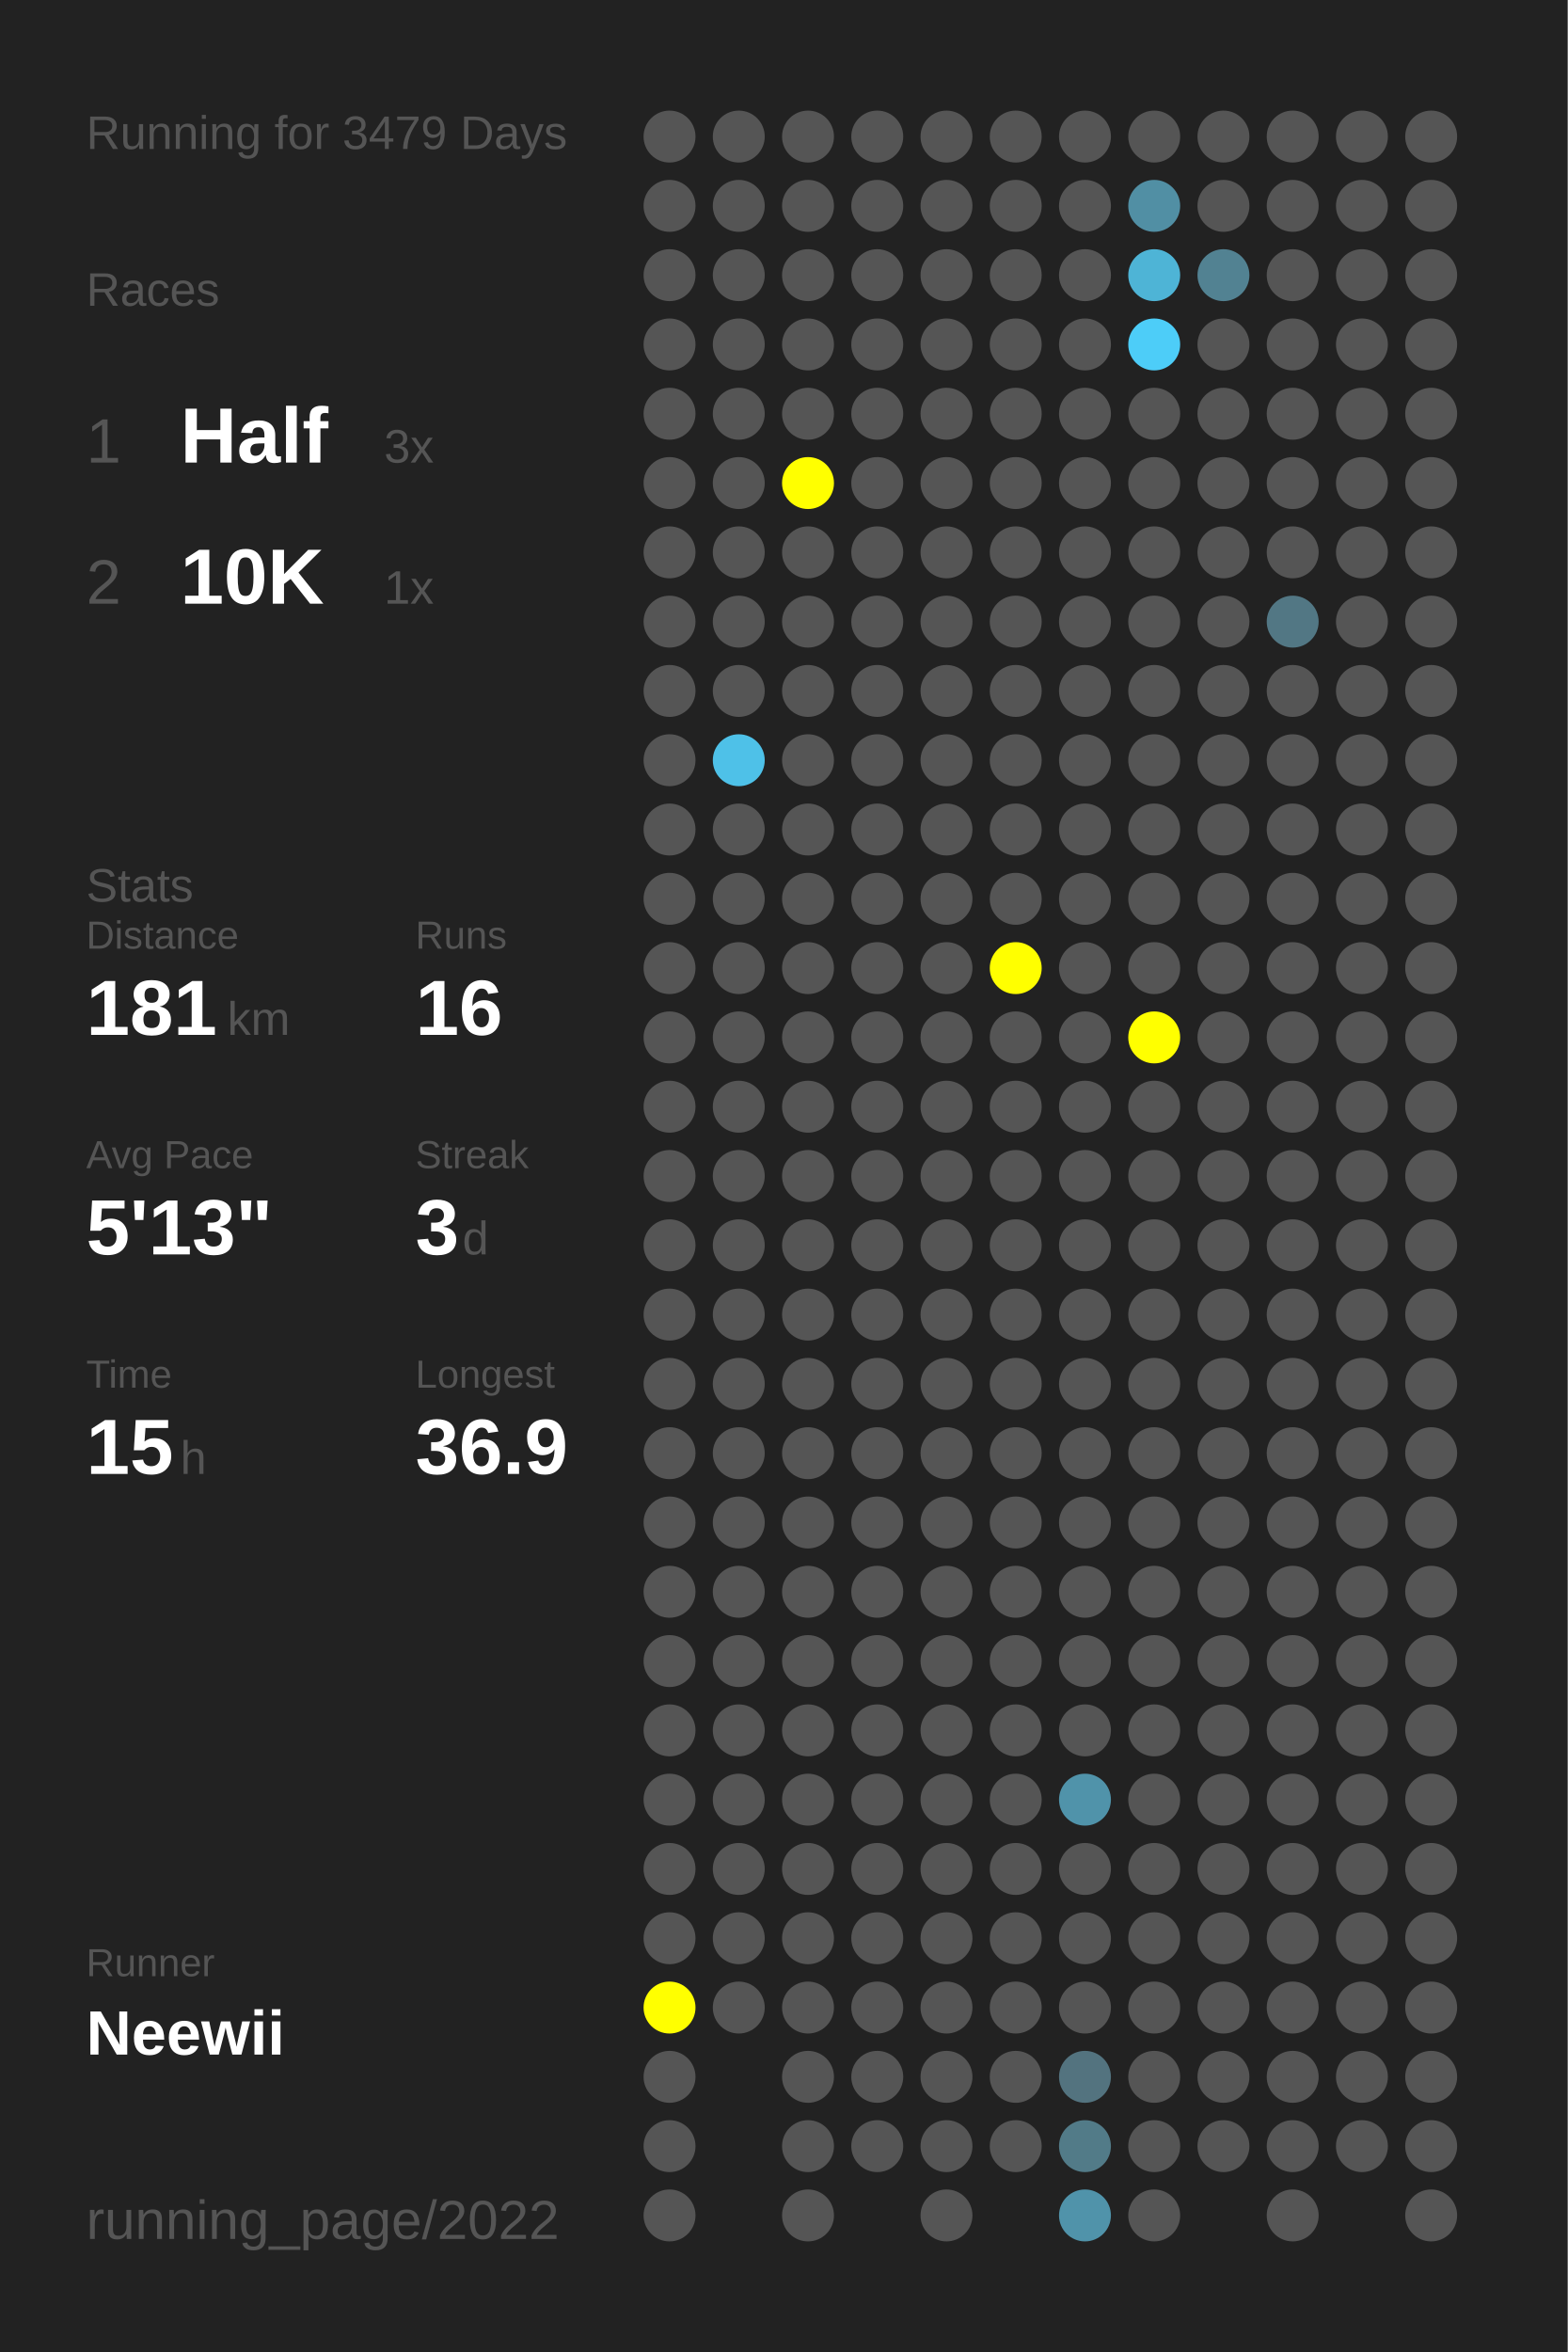
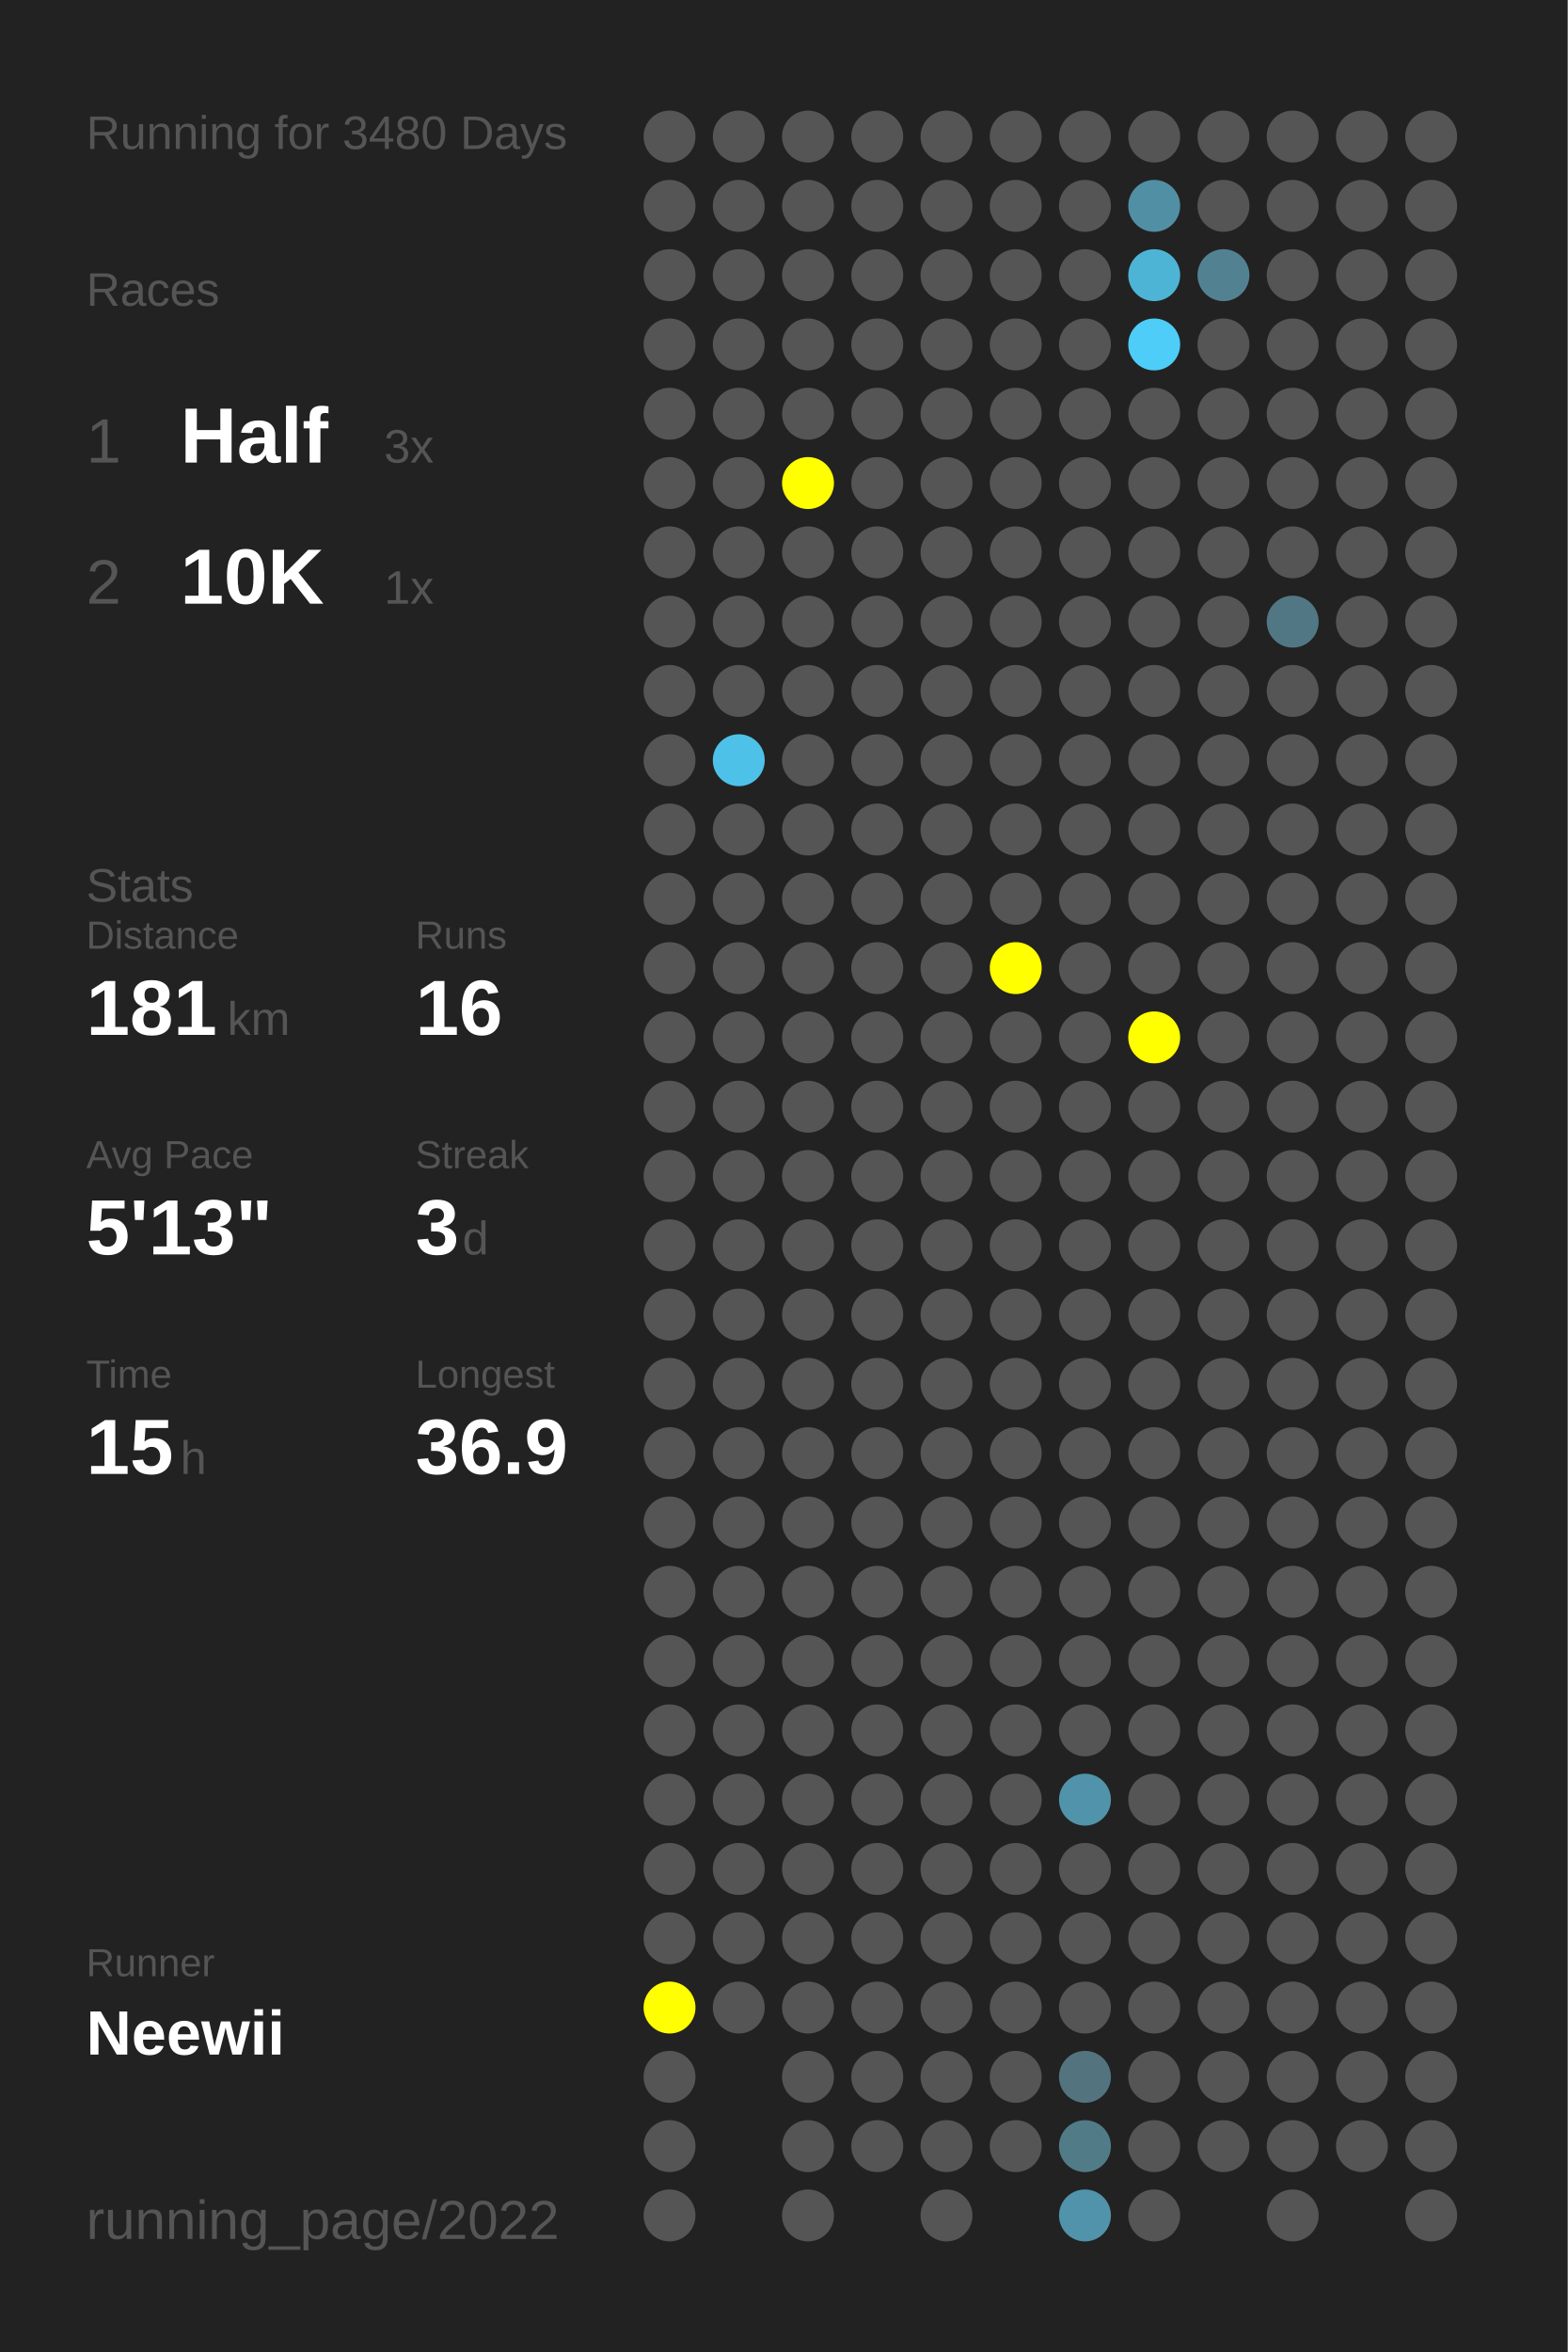
<svg xmlns="http://www.w3.org/2000/svg" baseProfile="full" height="300mm" version="1.1" viewBox="0,0,200,300" width="200mm">
  <defs />
  <rect fill="#222222" height="300" width="200" x="0" y="0" />
-   <text fill="#555555" style="font-size:6px; font-family:Arial;" x="11" y="19">Running for 3479 Days</text>
+   <text fill="#555555" style="font-size:6px; font-family:Arial;" x="11" y="19">Running for 3480 Days</text>
  <text fill="#555555" style="font-size:6px; font-family:Arial;" x="11" y="39">Races</text>
  <text fill="#555555" style="font-size:8px; font-family:Arial;" x="11" y="59">1</text>
  <text fill="#FFFFFF" style="font-size:10px; font-family:Arial; font-weight:bold;" x="23" y="59">Half</text>
  <text fill="#555555" style="font-size:6px; font-family:Arial;" x="49" y="59">3x</text>
  <text fill="#555555" style="font-size:8px; font-family:Arial;" x="11" y="77">2</text>
  <text fill="#FFFFFF" style="font-size:10px; font-family:Arial; font-weight:bold;" x="23" y="77">10K</text>
  <text fill="#555555" style="font-size:6px; font-family:Arial;" x="49" y="77">1x</text>
  <text fill="#555555" style="font-size:6px; font-family:Arial;" x="11" y="115">Stats</text>
  <text fill="#555555" style="font-size:5px; font-family:Arial;" x="11" y="121">Distance</text>
  <text fill="#FFFFFF" style="font-size:10px; font-family:Arial; font-weight:bold;" x="11" y="132">181</text>
  <text fill="#555555" style="font-size:6px; font-family:Arial;" x="29" y="132">km</text>
  <text fill="#555555" style="font-size:5px; font-family:Arial;" x="53" y="121">Runs</text>
  <text fill="#FFFFFF" style="font-size:10px; font-family:Arial; font-weight:bold;" x="53" y="132">16</text>
  <text fill="#555555" style="font-size:5px; font-family:Arial;" x="11" y="149">Avg Pace</text>
  <text fill="#FFFFFF" style="font-size:10px; font-family:Arial; font-weight:bold;" x="11" y="160">5'13"</text>
  <text fill="#555555" style="font-size:5px; font-family:Arial;" x="53" y="149">Streak</text>
  <text fill="#FFFFFF" style="font-size:10px; font-family:Arial; font-weight:bold;" x="53" y="160">3</text>
  <text fill="#555555" style="font-size:6px; font-family:Arial;" x="59" y="160">d</text>
  <text fill="#555555" style="font-size:5px; font-family:Arial;" x="11" y="177">Time</text>
  <text fill="#FFFFFF" style="font-size:10px; font-family:Arial; font-weight:bold;" x="11" y="188">15</text>
  <text fill="#555555" style="font-size:6px; font-family:Arial;" x="23" y="188">h</text>
  <text fill="#555555" style="font-size:5px; font-family:Arial;" x="53" y="177">Longest</text>
  <text fill="#FFFFFF" style="font-size:10px; font-family:Arial; font-weight:bold;" x="53" y="188">36.9</text>
  <text fill="#555555" style="font-size:5px; font-family:Arial;" x="11" y="252.065">Runner</text>
  <text fill="#FFFFFF" style="font-size:8px; font-family:Arial; font-weight:bold;" x="11" y="262.065">Neewii</text>
  <text fill="#555555" style="font-size:7px; font-family:Arial;" x="11" y="285.581">running_page/2022</text>
  <circle cx="85.417" cy="17.419" fill="#555555" r="3.312" />
  <circle cx="85.417" cy="26.258" fill="#555555" r="3.312" />
  <circle cx="85.417" cy="35.097" fill="#555555" r="3.312" />
  <circle cx="85.417" cy="43.935" fill="#555555" r="3.312" />
  <circle cx="85.417" cy="52.774" fill="#555555" r="3.312" />
  <circle cx="85.417" cy="61.613" fill="#555555" r="3.312" />
  <circle cx="85.417" cy="70.452" fill="#555555" r="3.312" />
  <circle cx="85.417" cy="79.29" fill="#555555" r="3.312" />
  <circle cx="85.417" cy="88.129" fill="#555555" r="3.312" />
  <circle cx="85.417" cy="96.968" fill="#555555" r="3.312" />
  <circle cx="85.417" cy="105.806" fill="#555555" r="3.312" />
  <circle cx="85.417" cy="114.645" fill="#555555" r="3.312" />
  <circle cx="85.417" cy="123.484" fill="#555555" r="3.312" />
  <circle cx="85.417" cy="132.323" fill="#555555" r="3.312" />
  <circle cx="85.417" cy="141.161" fill="#555555" r="3.312" />
  <circle cx="85.417" cy="150" fill="#555555" r="3.312" />
  <circle cx="85.417" cy="158.839" fill="#555555" r="3.312" />
  <circle cx="85.417" cy="167.677" fill="#555555" r="3.312" />
  <circle cx="85.417" cy="176.516" fill="#555555" r="3.312" />
  <circle cx="85.417" cy="185.355" fill="#555555" r="3.312" />
  <circle cx="85.417" cy="194.194" fill="#555555" r="3.312" />
  <circle cx="85.417" cy="203.032" fill="#555555" r="3.312" />
  <circle cx="85.417" cy="211.871" fill="#555555" r="3.312" />
  <circle cx="85.417" cy="220.71" fill="#555555" r="3.312" />
  <circle cx="85.417" cy="229.548" fill="#555555" r="3.312" />
  <circle cx="85.417" cy="238.387" fill="#555555" r="3.312" />
  <circle cx="85.417" cy="247.226" fill="#555555" r="3.312" />
  <circle cx="85.417" cy="256.065" fill="#FFFF00" r="3.312" />
  <circle cx="85.417" cy="264.903" fill="#555555" r="3.312" />
  <circle cx="85.417" cy="273.742" fill="#555555" r="3.312" />
  <circle cx="85.417" cy="282.581" fill="#555555" r="3.312" />
  <circle cx="94.25" cy="17.419" fill="#555555" r="3.312" />
  <circle cx="94.25" cy="26.258" fill="#555555" r="3.312" />
  <circle cx="94.25" cy="35.097" fill="#555555" r="3.312" />
  <circle cx="94.25" cy="43.935" fill="#555555" r="3.312" />
  <circle cx="94.25" cy="52.774" fill="#555555" r="3.312" />
  <circle cx="94.25" cy="61.613" fill="#555555" r="3.312" />
  <circle cx="94.25" cy="70.452" fill="#555555" r="3.312" />
  <circle cx="94.25" cy="79.29" fill="#555555" r="3.312" />
  <circle cx="94.25" cy="88.129" fill="#555555" r="3.312" />
  <circle cx="94.25" cy="96.968" fill="#4ec1e8" r="3.312" />
  <circle cx="94.25" cy="105.806" fill="#555555" r="3.312" />
  <circle cx="94.25" cy="114.645" fill="#555555" r="3.312" />
  <circle cx="94.25" cy="123.484" fill="#555555" r="3.312" />
  <circle cx="94.25" cy="132.323" fill="#555555" r="3.312" />
  <circle cx="94.25" cy="141.161" fill="#555555" r="3.312" />
  <circle cx="94.25" cy="150" fill="#555555" r="3.312" />
  <circle cx="94.25" cy="158.839" fill="#555555" r="3.312" />
  <circle cx="94.25" cy="167.677" fill="#555555" r="3.312" />
  <circle cx="94.25" cy="176.516" fill="#555555" r="3.312" />
  <circle cx="94.25" cy="185.355" fill="#555555" r="3.312" />
  <circle cx="94.25" cy="194.194" fill="#555555" r="3.312" />
  <circle cx="94.25" cy="203.032" fill="#555555" r="3.312" />
  <circle cx="94.25" cy="211.871" fill="#555555" r="3.312" />
  <circle cx="94.25" cy="220.71" fill="#555555" r="3.312" />
  <circle cx="94.25" cy="229.548" fill="#555555" r="3.312" />
  <circle cx="94.25" cy="238.387" fill="#555555" r="3.312" />
  <circle cx="94.25" cy="247.226" fill="#555555" r="3.312" />
  <circle cx="94.25" cy="256.065" fill="#555555" r="3.312" />
  <circle cx="103.083" cy="17.419" fill="#555555" r="3.312" />
  <circle cx="103.083" cy="26.258" fill="#555555" r="3.312" />
  <circle cx="103.083" cy="35.097" fill="#555555" r="3.312" />
  <circle cx="103.083" cy="43.935" fill="#555555" r="3.312" />
  <circle cx="103.083" cy="52.774" fill="#555555" r="3.312" />
  <circle cx="103.083" cy="61.613" fill="#FFFF00" r="3.312" />
  <circle cx="103.083" cy="70.452" fill="#555555" r="3.312" />
  <circle cx="103.083" cy="79.29" fill="#555555" r="3.312" />
  <circle cx="103.083" cy="88.129" fill="#555555" r="3.312" />
  <circle cx="103.083" cy="96.968" fill="#555555" r="3.312" />
  <circle cx="103.083" cy="105.806" fill="#555555" r="3.312" />
  <circle cx="103.083" cy="114.645" fill="#555555" r="3.312" />
  <circle cx="103.083" cy="123.484" fill="#555555" r="3.312" />
  <circle cx="103.083" cy="132.323" fill="#555555" r="3.312" />
  <circle cx="103.083" cy="141.161" fill="#555555" r="3.312" />
  <circle cx="103.083" cy="150" fill="#555555" r="3.312" />
  <circle cx="103.083" cy="158.839" fill="#555555" r="3.312" />
  <circle cx="103.083" cy="167.677" fill="#555555" r="3.312" />
  <circle cx="103.083" cy="176.516" fill="#555555" r="3.312" />
  <circle cx="103.083" cy="185.355" fill="#555555" r="3.312" />
  <circle cx="103.083" cy="194.194" fill="#555555" r="3.312" />
  <circle cx="103.083" cy="203.032" fill="#555555" r="3.312" />
  <circle cx="103.083" cy="211.871" fill="#555555" r="3.312" />
  <circle cx="103.083" cy="220.71" fill="#555555" r="3.312" />
  <circle cx="103.083" cy="229.548" fill="#555555" r="3.312" />
  <circle cx="103.083" cy="238.387" fill="#555555" r="3.312" />
  <circle cx="103.083" cy="247.226" fill="#555555" r="3.312" />
  <circle cx="103.083" cy="256.065" fill="#555555" r="3.312" />
  <circle cx="103.083" cy="264.903" fill="#555555" r="3.312" />
  <circle cx="103.083" cy="273.742" fill="#555555" r="3.312" />
  <circle cx="103.083" cy="282.581" fill="#555555" r="3.312" />
  <circle cx="111.917" cy="17.419" fill="#555555" r="3.312" />
  <circle cx="111.917" cy="26.258" fill="#555555" r="3.312" />
  <circle cx="111.917" cy="35.097" fill="#555555" r="3.312" />
  <circle cx="111.917" cy="43.935" fill="#555555" r="3.312" />
  <circle cx="111.917" cy="52.774" fill="#555555" r="3.312" />
  <circle cx="111.917" cy="61.613" fill="#555555" r="3.312" />
  <circle cx="111.917" cy="70.452" fill="#555555" r="3.312" />
  <circle cx="111.917" cy="79.29" fill="#555555" r="3.312" />
  <circle cx="111.917" cy="88.129" fill="#555555" r="3.312" />
  <circle cx="111.917" cy="96.968" fill="#555555" r="3.312" />
  <circle cx="111.917" cy="105.806" fill="#555555" r="3.312" />
  <circle cx="111.917" cy="114.645" fill="#555555" r="3.312" />
  <circle cx="111.917" cy="123.484" fill="#555555" r="3.312" />
  <circle cx="111.917" cy="132.323" fill="#555555" r="3.312" />
  <circle cx="111.917" cy="141.161" fill="#555555" r="3.312" />
  <circle cx="111.917" cy="150" fill="#555555" r="3.312" />
  <circle cx="111.917" cy="158.839" fill="#555555" r="3.312" />
  <circle cx="111.917" cy="167.677" fill="#555555" r="3.312" />
  <circle cx="111.917" cy="176.516" fill="#555555" r="3.312" />
  <circle cx="111.917" cy="185.355" fill="#555555" r="3.312" />
  <circle cx="111.917" cy="194.194" fill="#555555" r="3.312" />
  <circle cx="111.917" cy="203.032" fill="#555555" r="3.312" />
  <circle cx="111.917" cy="211.871" fill="#555555" r="3.312" />
  <circle cx="111.917" cy="220.71" fill="#555555" r="3.312" />
  <circle cx="111.917" cy="229.548" fill="#555555" r="3.312" />
  <circle cx="111.917" cy="238.387" fill="#555555" r="3.312" />
  <circle cx="111.917" cy="247.226" fill="#555555" r="3.312" />
  <circle cx="111.917" cy="256.065" fill="#555555" r="3.312" />
  <circle cx="111.917" cy="264.903" fill="#555555" r="3.312" />
  <circle cx="111.917" cy="273.742" fill="#555555" r="3.312" />
  <circle cx="120.75" cy="17.419" fill="#555555" r="3.312" />
  <circle cx="120.75" cy="26.258" fill="#555555" r="3.312" />
  <circle cx="120.75" cy="35.097" fill="#555555" r="3.312" />
  <circle cx="120.75" cy="43.935" fill="#555555" r="3.312" />
  <circle cx="120.75" cy="52.774" fill="#555555" r="3.312" />
  <circle cx="120.75" cy="61.613" fill="#555555" r="3.312" />
  <circle cx="120.75" cy="70.452" fill="#555555" r="3.312" />
  <circle cx="120.75" cy="79.29" fill="#555555" r="3.312" />
  <circle cx="120.75" cy="88.129" fill="#555555" r="3.312" />
  <circle cx="120.75" cy="96.968" fill="#555555" r="3.312" />
  <circle cx="120.75" cy="105.806" fill="#555555" r="3.312" />
  <circle cx="120.75" cy="114.645" fill="#555555" r="3.312" />
  <circle cx="120.75" cy="123.484" fill="#555555" r="3.312" />
  <circle cx="120.75" cy="132.323" fill="#555555" r="3.312" />
  <circle cx="120.75" cy="141.161" fill="#555555" r="3.312" />
  <circle cx="120.75" cy="150" fill="#555555" r="3.312" />
  <circle cx="120.75" cy="158.839" fill="#555555" r="3.312" />
  <circle cx="120.75" cy="167.677" fill="#555555" r="3.312" />
  <circle cx="120.75" cy="176.516" fill="#555555" r="3.312" />
  <circle cx="120.75" cy="185.355" fill="#555555" r="3.312" />
  <circle cx="120.75" cy="194.194" fill="#555555" r="3.312" />
  <circle cx="120.75" cy="203.032" fill="#555555" r="3.312" />
  <circle cx="120.75" cy="211.871" fill="#555555" r="3.312" />
  <circle cx="120.75" cy="220.71" fill="#555555" r="3.312" />
  <circle cx="120.75" cy="229.548" fill="#555555" r="3.312" />
  <circle cx="120.75" cy="238.387" fill="#555555" r="3.312" />
  <circle cx="120.75" cy="247.226" fill="#555555" r="3.312" />
  <circle cx="120.75" cy="256.065" fill="#555555" r="3.312" />
  <circle cx="120.75" cy="264.903" fill="#555555" r="3.312" />
  <circle cx="120.75" cy="273.742" fill="#555555" r="3.312" />
  <circle cx="120.75" cy="282.581" fill="#555555" r="3.312" />
  <circle cx="129.583" cy="17.419" fill="#555555" r="3.312" />
  <circle cx="129.583" cy="26.258" fill="#555555" r="3.312" />
  <circle cx="129.583" cy="35.097" fill="#555555" r="3.312" />
  <circle cx="129.583" cy="43.935" fill="#555555" r="3.312" />
  <circle cx="129.583" cy="52.774" fill="#555555" r="3.312" />
  <circle cx="129.583" cy="61.613" fill="#555555" r="3.312" />
  <circle cx="129.583" cy="70.452" fill="#555555" r="3.312" />
  <circle cx="129.583" cy="79.29" fill="#555555" r="3.312" />
  <circle cx="129.583" cy="88.129" fill="#555555" r="3.312" />
  <circle cx="129.583" cy="96.968" fill="#555555" r="3.312" />
  <circle cx="129.583" cy="105.806" fill="#555555" r="3.312" />
  <circle cx="129.583" cy="114.645" fill="#555555" r="3.312" />
  <circle cx="129.583" cy="123.484" fill="#FFFF00" r="3.312" />
  <circle cx="129.583" cy="132.323" fill="#555555" r="3.312" />
  <circle cx="129.583" cy="141.161" fill="#555555" r="3.312" />
  <circle cx="129.583" cy="150" fill="#555555" r="3.312" />
  <circle cx="129.583" cy="158.839" fill="#555555" r="3.312" />
  <circle cx="129.583" cy="167.677" fill="#555555" r="3.312" />
  <circle cx="129.583" cy="176.516" fill="#555555" r="3.312" />
  <circle cx="129.583" cy="185.355" fill="#555555" r="3.312" />
  <circle cx="129.583" cy="194.194" fill="#555555" r="3.312" />
  <circle cx="129.583" cy="203.032" fill="#555555" r="3.312" />
  <circle cx="129.583" cy="211.871" fill="#555555" r="3.312" />
  <circle cx="129.583" cy="220.71" fill="#555555" r="3.312" />
  <circle cx="129.583" cy="229.548" fill="#555555" r="3.312" />
  <circle cx="129.583" cy="238.387" fill="#555555" r="3.312" />
  <circle cx="129.583" cy="247.226" fill="#555555" r="3.312" />
  <circle cx="129.583" cy="256.065" fill="#555555" r="3.312" />
  <circle cx="129.583" cy="264.903" fill="#555555" r="3.312" />
  <circle cx="129.583" cy="273.742" fill="#555555" r="3.312" />
  <circle cx="138.417" cy="17.419" fill="#555555" r="3.312" />
  <circle cx="138.417" cy="26.258" fill="#555555" r="3.312" />
  <circle cx="138.417" cy="35.097" fill="#555555" r="3.312" />
  <circle cx="138.417" cy="43.935" fill="#555555" r="3.312" />
  <circle cx="138.417" cy="52.774" fill="#555555" r="3.312" />
  <circle cx="138.417" cy="61.613" fill="#555555" r="3.312" />
  <circle cx="138.417" cy="70.452" fill="#555555" r="3.312" />
  <circle cx="138.417" cy="79.29" fill="#555555" r="3.312" />
  <circle cx="138.417" cy="88.129" fill="#555555" r="3.312" />
  <circle cx="138.417" cy="96.968" fill="#555555" r="3.312" />
  <circle cx="138.417" cy="105.806" fill="#555555" r="3.312" />
  <circle cx="138.417" cy="114.645" fill="#555555" r="3.312" />
  <circle cx="138.417" cy="123.484" fill="#555555" r="3.312" />
  <circle cx="138.417" cy="132.323" fill="#555555" r="3.312" />
  <circle cx="138.417" cy="141.161" fill="#555555" r="3.312" />
  <circle cx="138.417" cy="150" fill="#555555" r="3.312" />
  <circle cx="138.417" cy="158.839" fill="#555555" r="3.312" />
  <circle cx="138.417" cy="167.677" fill="#555555" r="3.312" />
  <circle cx="138.417" cy="176.516" fill="#555555" r="3.312" />
  <circle cx="138.417" cy="185.355" fill="#555555" r="3.312" />
  <circle cx="138.417" cy="194.194" fill="#555555" r="3.312" />
  <circle cx="138.417" cy="203.032" fill="#555555" r="3.312" />
  <circle cx="138.417" cy="211.871" fill="#555555" r="3.312" />
  <circle cx="138.417" cy="220.71" fill="#555555" r="3.312" />
  <circle cx="138.417" cy="229.548" fill="#5093aa" r="3.312" />
  <circle cx="138.417" cy="238.387" fill="#555555" r="3.312" />
  <circle cx="138.417" cy="247.226" fill="#555555" r="3.312" />
  <circle cx="138.417" cy="256.065" fill="#555555" r="3.312" />
  <circle cx="138.417" cy="264.903" fill="#53737f" r="3.312" />
  <circle cx="138.417" cy="273.742" fill="#527b88" r="3.312" />
  <circle cx="138.417" cy="282.581" fill="#5093aa" r="3.312" />
  <circle cx="147.25" cy="17.419" fill="#555555" r="3.312" />
  <circle cx="147.25" cy="26.258" fill="#518fa4" r="3.312" />
  <circle cx="147.25" cy="35.097" fill="#4eb4d6" r="3.312" />
  <circle cx="147.25" cy="43.935" fill="#4dcdf8" r="3.312" />
  <circle cx="147.25" cy="52.774" fill="#555555" r="3.312" />
  <circle cx="147.25" cy="61.613" fill="#555555" r="3.312" />
  <circle cx="147.25" cy="70.452" fill="#555555" r="3.312" />
  <circle cx="147.25" cy="79.29" fill="#555555" r="3.312" />
  <circle cx="147.25" cy="88.129" fill="#555555" r="3.312" />
  <circle cx="147.25" cy="96.968" fill="#555555" r="3.312" />
  <circle cx="147.25" cy="105.806" fill="#555555" r="3.312" />
  <circle cx="147.25" cy="114.645" fill="#555555" r="3.312" />
  <circle cx="147.25" cy="123.484" fill="#555555" r="3.312" />
  <circle cx="147.25" cy="132.323" fill="#FFFF00" r="3.312" />
  <circle cx="147.25" cy="141.161" fill="#555555" r="3.312" />
  <circle cx="147.25" cy="150" fill="#555555" r="3.312" />
  <circle cx="147.25" cy="158.839" fill="#555555" r="3.312" />
  <circle cx="147.25" cy="167.677" fill="#555555" r="3.312" />
  <circle cx="147.25" cy="176.516" fill="#555555" r="3.312" />
  <circle cx="147.25" cy="185.355" fill="#555555" r="3.312" />
  <circle cx="147.25" cy="194.194" fill="#555555" r="3.312" />
  <circle cx="147.25" cy="203.032" fill="#555555" r="3.312" />
  <circle cx="147.25" cy="211.871" fill="#555555" r="3.312" />
  <circle cx="147.25" cy="220.71" fill="#555555" r="3.312" />
  <circle cx="147.25" cy="229.548" fill="#555555" r="3.312" />
  <circle cx="147.25" cy="238.387" fill="#555555" r="3.312" />
  <circle cx="147.25" cy="247.226" fill="#555555" r="3.312" />
  <circle cx="147.25" cy="256.065" fill="#555555" r="3.312" />
  <circle cx="147.25" cy="264.903" fill="#555555" r="3.312" />
  <circle cx="147.25" cy="273.742" fill="#555555" r="3.312" />
  <circle cx="147.25" cy="282.581" fill="#555555" r="3.312" />
  <circle cx="156.083" cy="17.419" fill="#555555" r="3.312" />
  <circle cx="156.083" cy="26.258" fill="#555555" r="3.312" />
  <circle cx="156.083" cy="35.097" fill="#528292" r="3.312" />
  <circle cx="156.083" cy="43.935" fill="#555555" r="3.312" />
  <circle cx="156.083" cy="52.774" fill="#555555" r="3.312" />
  <circle cx="156.083" cy="61.613" fill="#555555" r="3.312" />
  <circle cx="156.083" cy="70.452" fill="#555555" r="3.312" />
  <circle cx="156.083" cy="79.29" fill="#555555" r="3.312" />
  <circle cx="156.083" cy="88.129" fill="#555555" r="3.312" />
  <circle cx="156.083" cy="96.968" fill="#555555" r="3.312" />
  <circle cx="156.083" cy="105.806" fill="#555555" r="3.312" />
  <circle cx="156.083" cy="114.645" fill="#555555" r="3.312" />
  <circle cx="156.083" cy="123.484" fill="#555555" r="3.312" />
  <circle cx="156.083" cy="132.323" fill="#555555" r="3.312" />
  <circle cx="156.083" cy="141.161" fill="#555555" r="3.312" />
  <circle cx="156.083" cy="150" fill="#555555" r="3.312" />
  <circle cx="156.083" cy="158.839" fill="#555555" r="3.312" />
  <circle cx="156.083" cy="167.677" fill="#555555" r="3.312" />
  <circle cx="156.083" cy="176.516" fill="#555555" r="3.312" />
  <circle cx="156.083" cy="185.355" fill="#555555" r="3.312" />
  <circle cx="156.083" cy="194.194" fill="#555555" r="3.312" />
  <circle cx="156.083" cy="203.032" fill="#555555" r="3.312" />
  <circle cx="156.083" cy="211.871" fill="#555555" r="3.312" />
  <circle cx="156.083" cy="220.71" fill="#555555" r="3.312" />
  <circle cx="156.083" cy="229.548" fill="#555555" r="3.312" />
  <circle cx="156.083" cy="238.387" fill="#555555" r="3.312" />
  <circle cx="156.083" cy="247.226" fill="#555555" r="3.312" />
  <circle cx="156.083" cy="256.065" fill="#555555" r="3.312" />
  <circle cx="156.083" cy="264.903" fill="#555555" r="3.312" />
  <circle cx="156.083" cy="273.742" fill="#555555" r="3.312" />
  <circle cx="164.917" cy="17.419" fill="#555555" r="3.312" />
  <circle cx="164.917" cy="26.258" fill="#555555" r="3.312" />
  <circle cx="164.917" cy="35.097" fill="#555555" r="3.312" />
  <circle cx="164.917" cy="43.935" fill="#555555" r="3.312" />
  <circle cx="164.917" cy="52.774" fill="#555555" r="3.312" />
  <circle cx="164.917" cy="61.613" fill="#555555" r="3.312" />
  <circle cx="164.917" cy="70.452" fill="#555555" r="3.312" />
  <circle cx="164.917" cy="79.29" fill="#527784" r="3.312" />
  <circle cx="164.917" cy="88.129" fill="#555555" r="3.312" />
  <circle cx="164.917" cy="96.968" fill="#555555" r="3.312" />
  <circle cx="164.917" cy="105.806" fill="#555555" r="3.312" />
  <circle cx="164.917" cy="114.645" fill="#555555" r="3.312" />
  <circle cx="164.917" cy="123.484" fill="#555555" r="3.312" />
  <circle cx="164.917" cy="132.323" fill="#555555" r="3.312" />
  <circle cx="164.917" cy="141.161" fill="#555555" r="3.312" />
  <circle cx="164.917" cy="150" fill="#555555" r="3.312" />
  <circle cx="164.917" cy="158.839" fill="#555555" r="3.312" />
  <circle cx="164.917" cy="167.677" fill="#555555" r="3.312" />
  <circle cx="164.917" cy="176.516" fill="#555555" r="3.312" />
  <circle cx="164.917" cy="185.355" fill="#555555" r="3.312" />
  <circle cx="164.917" cy="194.194" fill="#555555" r="3.312" />
  <circle cx="164.917" cy="203.032" fill="#555555" r="3.312" />
  <circle cx="164.917" cy="211.871" fill="#555555" r="3.312" />
  <circle cx="164.917" cy="220.71" fill="#555555" r="3.312" />
  <circle cx="164.917" cy="229.548" fill="#555555" r="3.312" />
  <circle cx="164.917" cy="238.387" fill="#555555" r="3.312" />
  <circle cx="164.917" cy="247.226" fill="#555555" r="3.312" />
  <circle cx="164.917" cy="256.065" fill="#555555" r="3.312" />
  <circle cx="164.917" cy="264.903" fill="#555555" r="3.312" />
  <circle cx="164.917" cy="273.742" fill="#555555" r="3.312" />
  <circle cx="164.917" cy="282.581" fill="#555555" r="3.312" />
  <circle cx="173.75" cy="17.419" fill="#555555" r="3.312" />
  <circle cx="173.75" cy="26.258" fill="#555555" r="3.312" />
  <circle cx="173.75" cy="35.097" fill="#555555" r="3.312" />
  <circle cx="173.75" cy="43.935" fill="#555555" r="3.312" />
  <circle cx="173.75" cy="52.774" fill="#555555" r="3.312" />
  <circle cx="173.75" cy="61.613" fill="#555555" r="3.312" />
  <circle cx="173.75" cy="70.452" fill="#555555" r="3.312" />
  <circle cx="173.75" cy="79.29" fill="#555555" r="3.312" />
  <circle cx="173.75" cy="88.129" fill="#555555" r="3.312" />
  <circle cx="173.75" cy="96.968" fill="#555555" r="3.312" />
  <circle cx="173.75" cy="105.806" fill="#555555" r="3.312" />
  <circle cx="173.75" cy="114.645" fill="#555555" r="3.312" />
  <circle cx="173.75" cy="123.484" fill="#555555" r="3.312" />
  <circle cx="173.75" cy="132.323" fill="#555555" r="3.312" />
  <circle cx="173.75" cy="141.161" fill="#555555" r="3.312" />
  <circle cx="173.75" cy="150" fill="#555555" r="3.312" />
  <circle cx="173.75" cy="158.839" fill="#555555" r="3.312" />
  <circle cx="173.75" cy="167.677" fill="#555555" r="3.312" />
  <circle cx="173.75" cy="176.516" fill="#555555" r="3.312" />
  <circle cx="173.75" cy="185.355" fill="#555555" r="3.312" />
  <circle cx="173.75" cy="194.194" fill="#555555" r="3.312" />
  <circle cx="173.75" cy="203.032" fill="#555555" r="3.312" />
  <circle cx="173.75" cy="211.871" fill="#555555" r="3.312" />
  <circle cx="173.75" cy="220.71" fill="#555555" r="3.312" />
  <circle cx="173.75" cy="229.548" fill="#555555" r="3.312" />
  <circle cx="173.75" cy="238.387" fill="#555555" r="3.312" />
  <circle cx="173.75" cy="247.226" fill="#555555" r="3.312" />
  <circle cx="173.75" cy="256.065" fill="#555555" r="3.312" />
  <circle cx="173.75" cy="264.903" fill="#555555" r="3.312" />
  <circle cx="173.75" cy="273.742" fill="#555555" r="3.312" />
  <circle cx="182.583" cy="17.419" fill="#555555" r="3.312" />
  <circle cx="182.583" cy="26.258" fill="#555555" r="3.312" />
  <circle cx="182.583" cy="35.097" fill="#555555" r="3.312" />
  <circle cx="182.583" cy="43.935" fill="#555555" r="3.312" />
  <circle cx="182.583" cy="52.774" fill="#555555" r="3.312" />
  <circle cx="182.583" cy="61.613" fill="#555555" r="3.312" />
  <circle cx="182.583" cy="70.452" fill="#555555" r="3.312" />
  <circle cx="182.583" cy="79.29" fill="#555555" r="3.312" />
  <circle cx="182.583" cy="88.129" fill="#555555" r="3.312" />
  <circle cx="182.583" cy="96.968" fill="#555555" r="3.312" />
  <circle cx="182.583" cy="105.806" fill="#555555" r="3.312" />
  <circle cx="182.583" cy="114.645" fill="#555555" r="3.312" />
  <circle cx="182.583" cy="123.484" fill="#555555" r="3.312" />
  <circle cx="182.583" cy="132.323" fill="#555555" r="3.312" />
  <circle cx="182.583" cy="141.161" fill="#555555" r="3.312" />
  <circle cx="182.583" cy="150" fill="#555555" r="3.312" />
  <circle cx="182.583" cy="158.839" fill="#555555" r="3.312" />
  <circle cx="182.583" cy="167.677" fill="#555555" r="3.312" />
  <circle cx="182.583" cy="176.516" fill="#555555" r="3.312" />
  <circle cx="182.583" cy="185.355" fill="#555555" r="3.312" />
  <circle cx="182.583" cy="194.194" fill="#555555" r="3.312" />
  <circle cx="182.583" cy="203.032" fill="#555555" r="3.312" />
  <circle cx="182.583" cy="211.871" fill="#555555" r="3.312" />
  <circle cx="182.583" cy="220.71" fill="#555555" r="3.312" />
  <circle cx="182.583" cy="229.548" fill="#555555" r="3.312" />
  <circle cx="182.583" cy="238.387" fill="#555555" r="3.312" />
  <circle cx="182.583" cy="247.226" fill="#555555" r="3.312" />
  <circle cx="182.583" cy="256.065" fill="#555555" r="3.312" />
  <circle cx="182.583" cy="264.903" fill="#555555" r="3.312" />
  <circle cx="182.583" cy="273.742" fill="#555555" r="3.312" />
  <circle cx="182.583" cy="282.581" fill="#555555" r="3.312" />
</svg>
